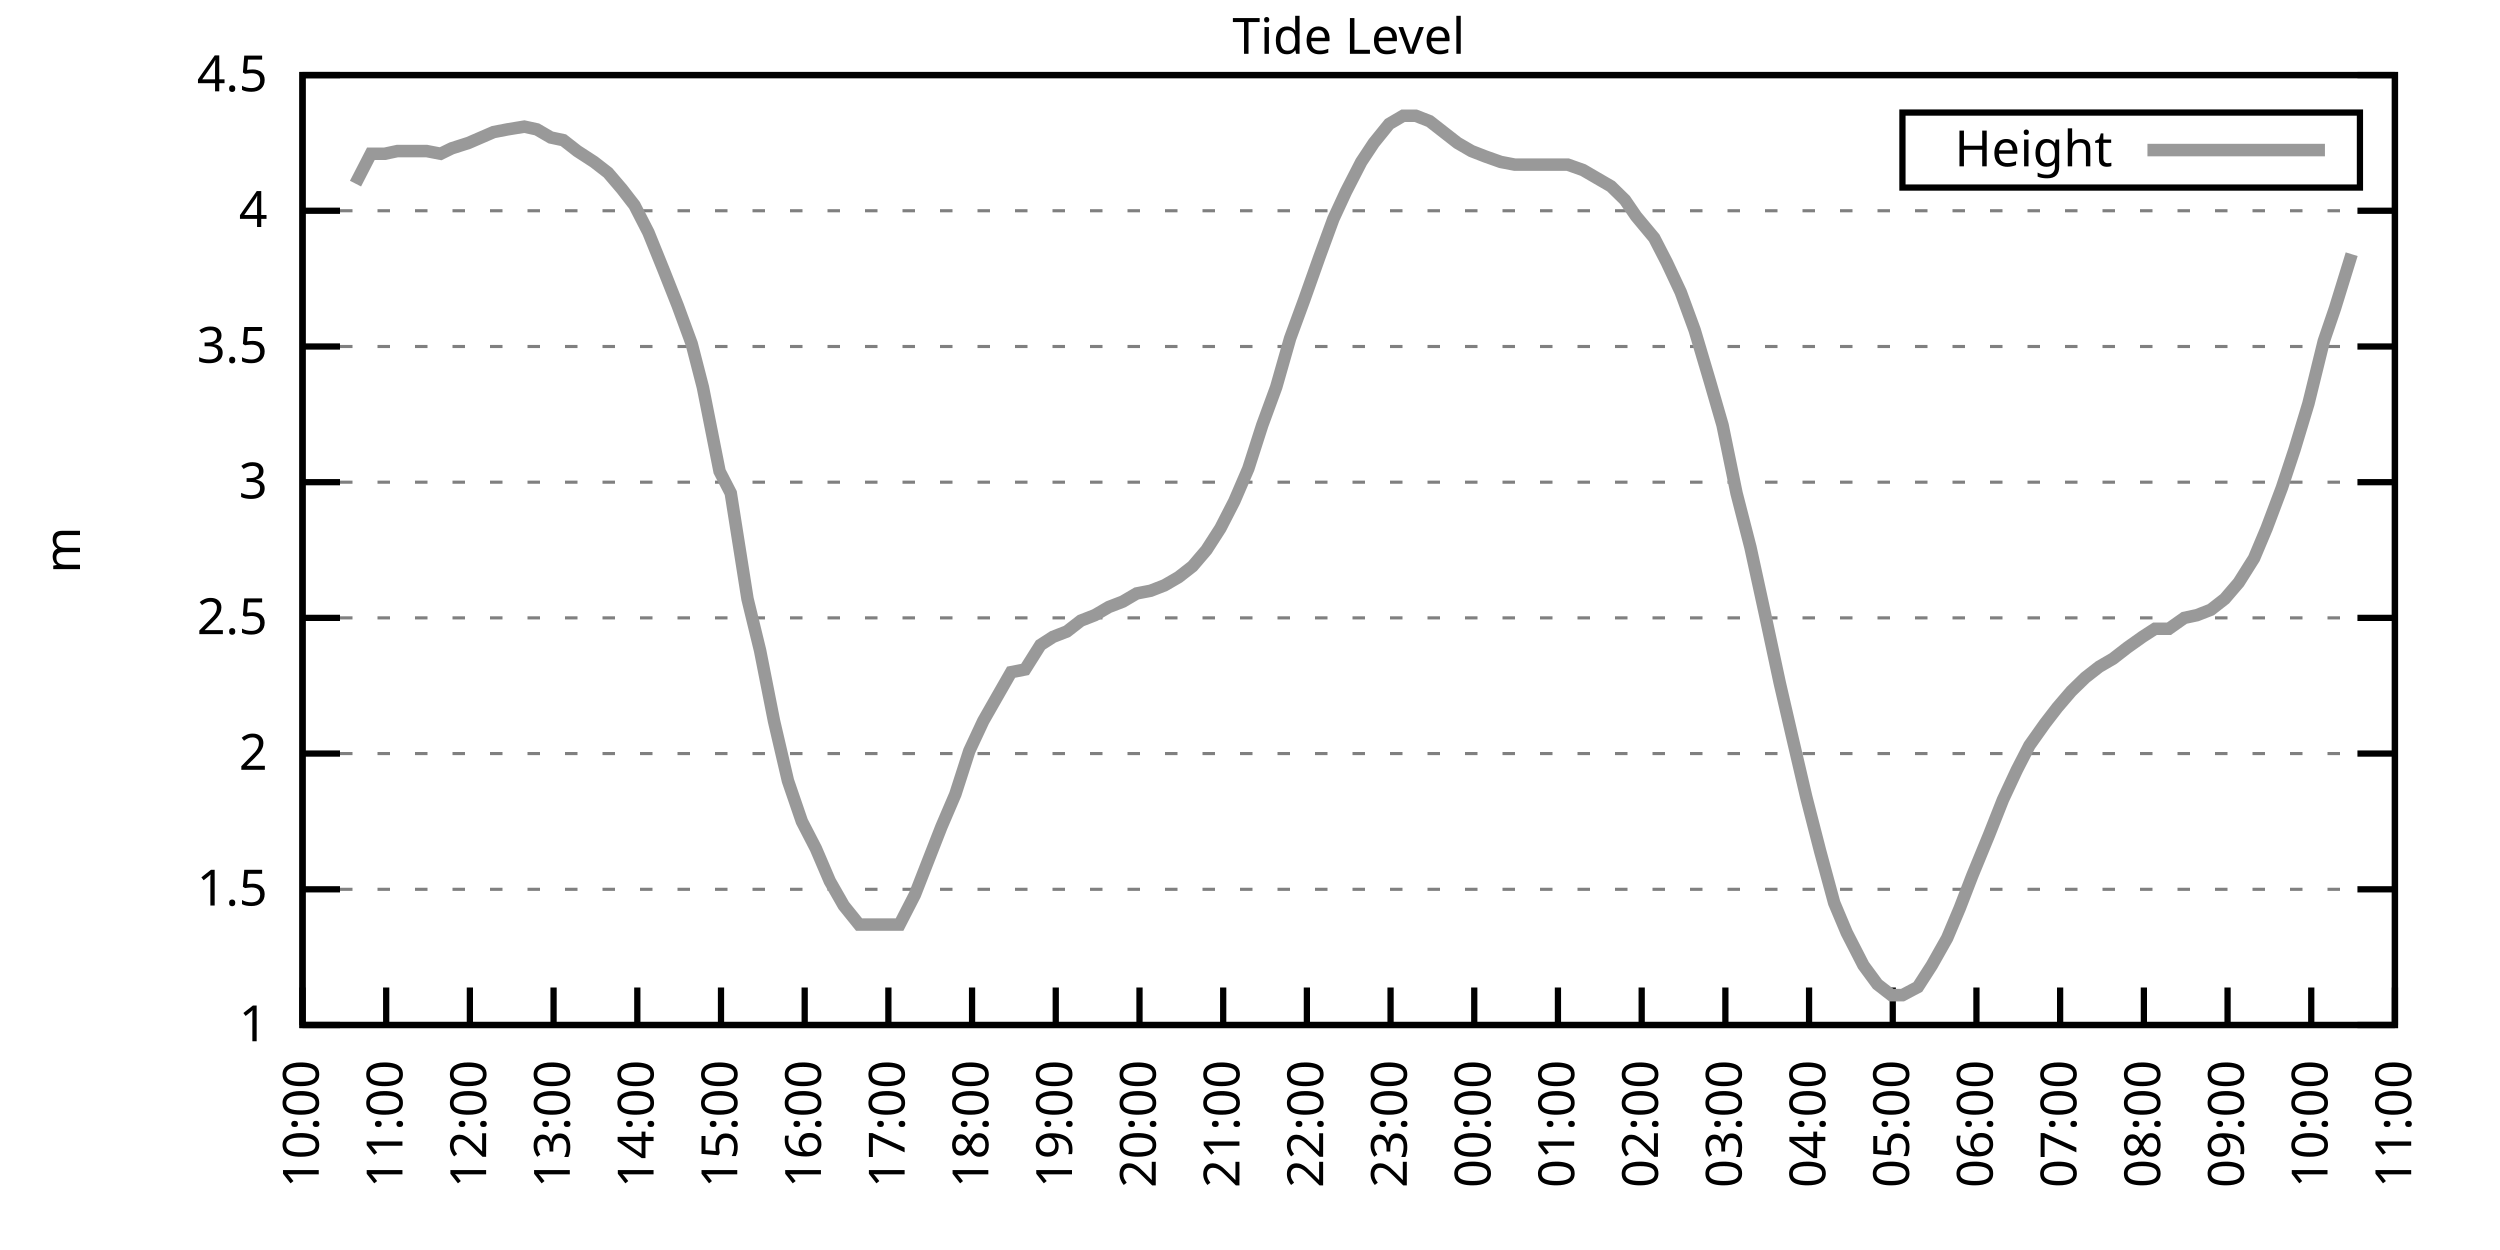
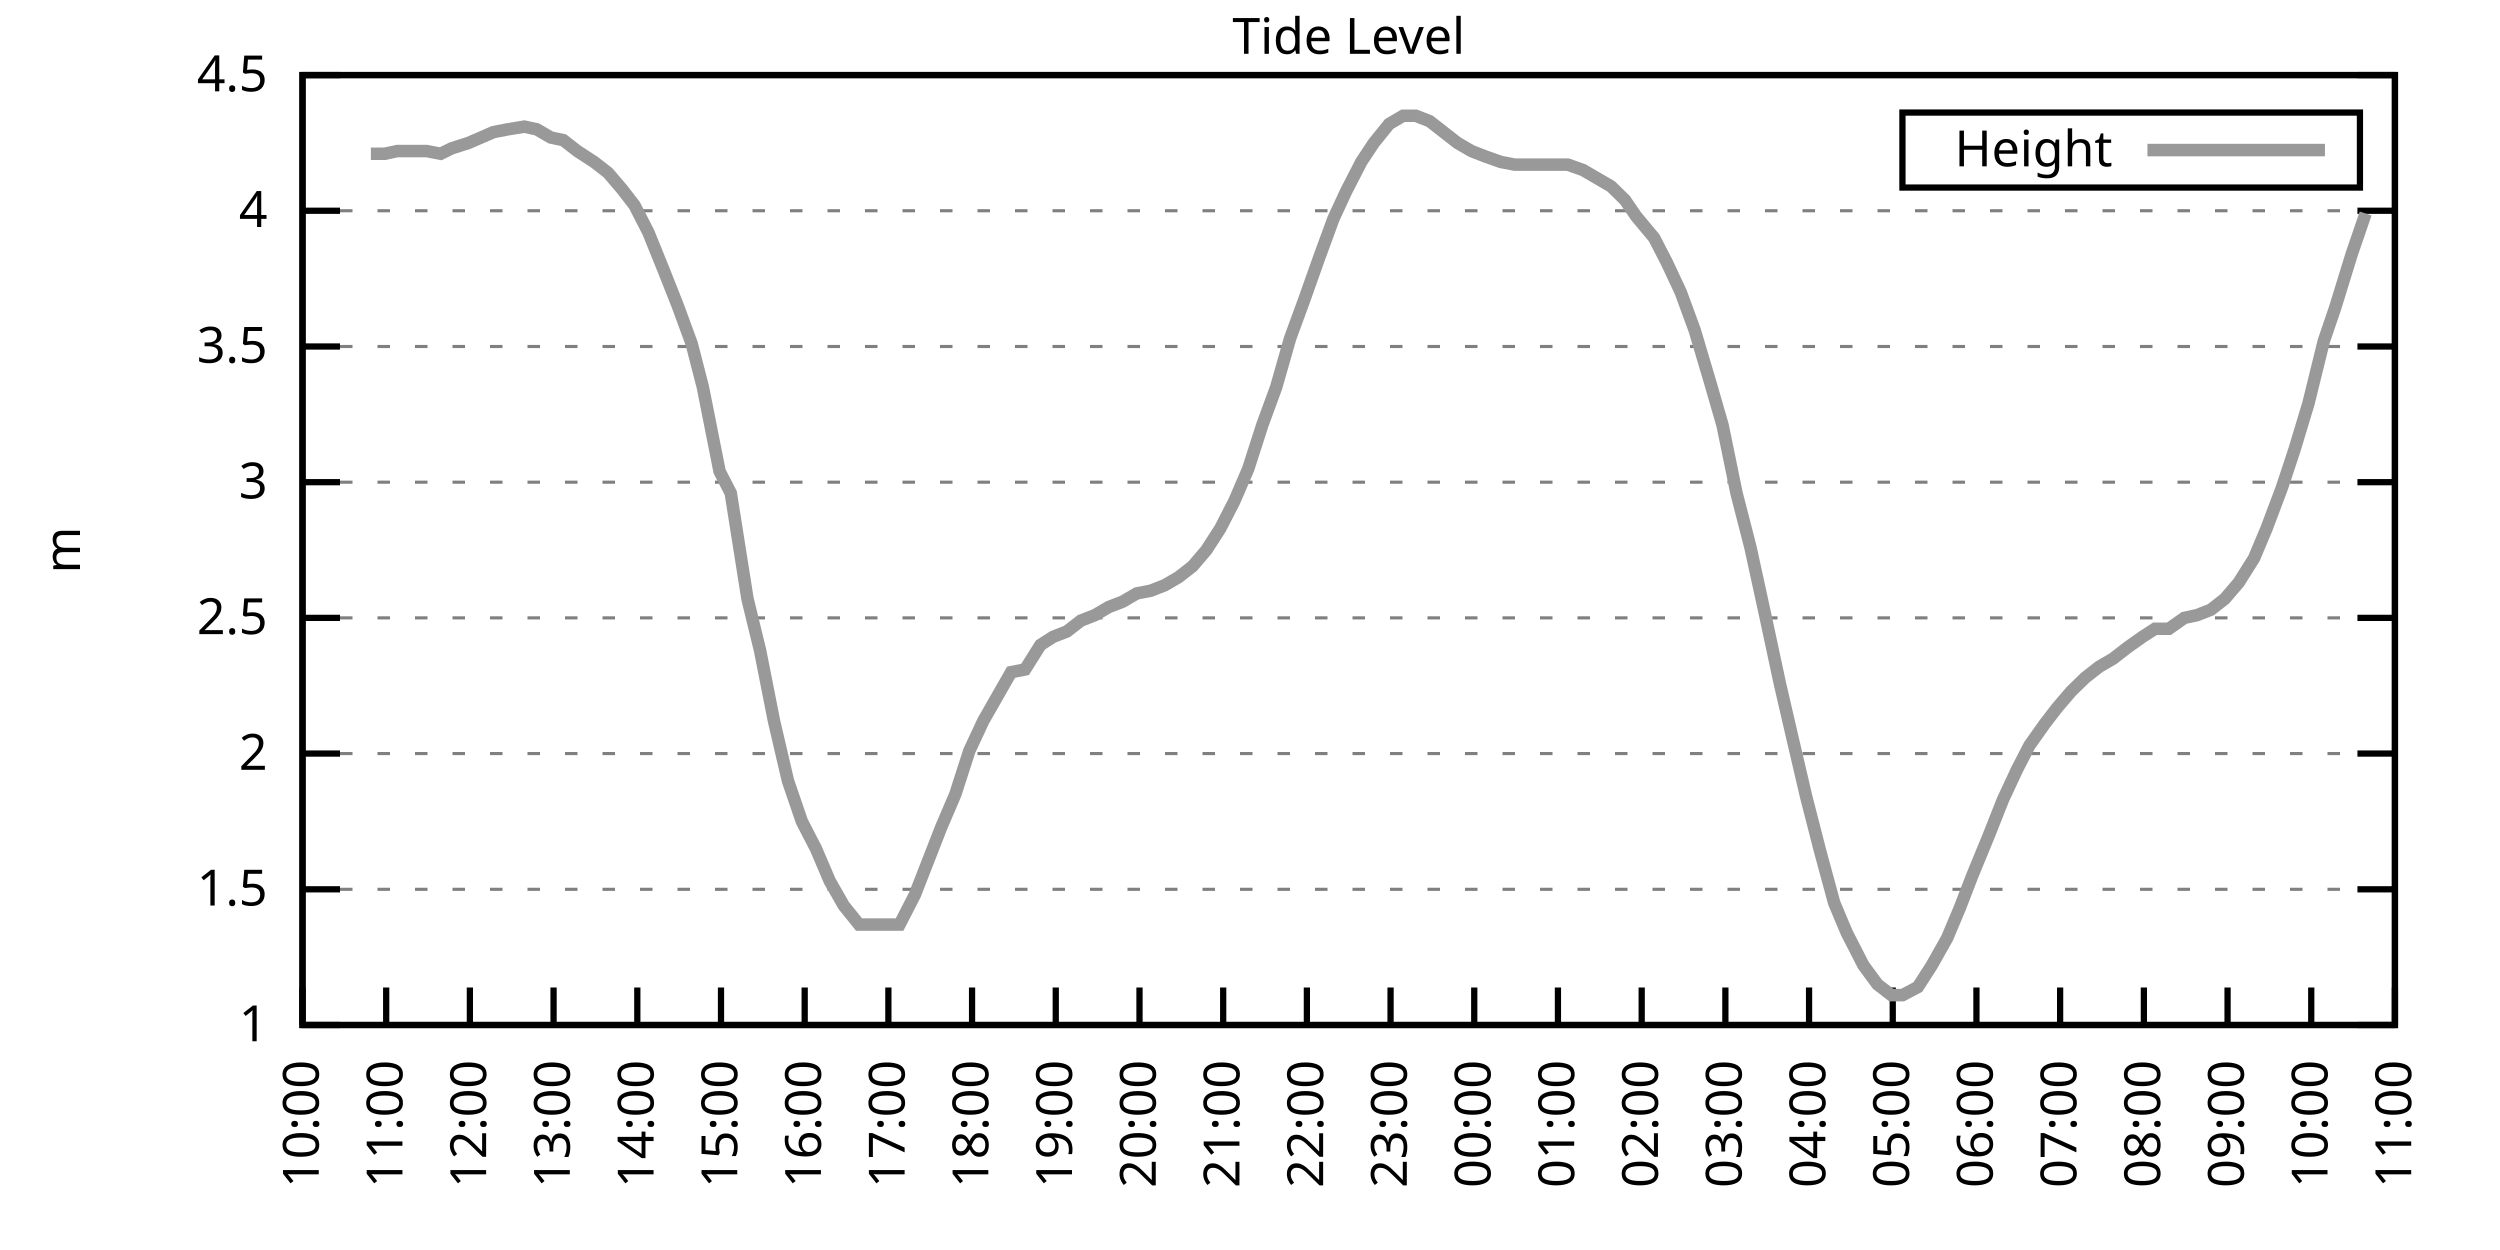
<svg xmlns="http://www.w3.org/2000/svg" xmlns:xlink="http://www.w3.org/1999/xlink" width="400" height="200" viewBox="0 0 400 200">
  <g id="gnuplot_canvas">
    <rect x="0" y="0" width="400" height="200" fill="none" />
    <defs>
      <circle id="gpDot" r="0.5" stroke-width="0.5" stroke="currentColor" />
      <path id="gpPt0" stroke-width="0.333" stroke="currentColor" d="M-1,0 h2 M0,-1 v2" />
      <path id="gpPt1" stroke-width="0.333" stroke="currentColor" d="M-1,-1 L1,1 M1,-1 L-1,1" />
      <path id="gpPt2" stroke-width="0.333" stroke="currentColor" d="M-1,0 L1,0 M0,-1 L0,1 M-1,-1 L1,1 M-1,1 L1,-1" />
      <rect id="gpPt3" stroke-width="0.333" stroke="currentColor" x="-1" y="-1" width="2" height="2" />
      <rect id="gpPt4" stroke-width="0.333" stroke="currentColor" fill="currentColor" x="-1" y="-1" width="2" height="2" />
      <circle id="gpPt5" stroke-width="0.333" stroke="currentColor" cx="0" cy="0" r="1" />
      <use xlink:href="#gpPt5" id="gpPt6" fill="currentColor" stroke="none" />
      <path id="gpPt7" stroke-width="0.333" stroke="currentColor" d="M0,-1.33 L-1.33,0.67 L1.33,0.67 z" />
      <use xlink:href="#gpPt7" id="gpPt8" fill="currentColor" stroke="none" />
      <use xlink:href="#gpPt7" id="gpPt9" stroke="currentColor" transform="rotate(180)" />
      <use xlink:href="#gpPt9" id="gpPt10" fill="currentColor" stroke="none" />
      <use xlink:href="#gpPt3" id="gpPt11" stroke="currentColor" transform="rotate(45)" />
      <use xlink:href="#gpPt11" id="gpPt12" fill="currentColor" stroke="none" />
      <path id="gpPt13" stroke-width="0.333" stroke="currentColor" d="M0,1.330 L1.265,0.411 L0.782,-1.067 L-0.782,-1.076 L-1.265,0.411 z" />
      <use xlink:href="#gpPt13" id="gpPt14" fill="currentColor" stroke="none" />
      <filter id="textbox" filterUnits="objectBoundingBox" x="0" y="0" height="1" width="1">
        <feFlood flood-color="white" flood-opacity="1" result="bgnd" />
        <feComposite in="SourceGraphic" in2="bgnd" operator="atop" />
      </filter>
      <filter id="greybox" filterUnits="objectBoundingBox" x="0" y="0" height="1" width="1">
        <feFlood flood-color="lightgrey" flood-opacity="1" result="grey" />
        <feComposite in="SourceGraphic" in2="grey" operator="atop" />
      </filter>
    </defs>
    <g fill="none" color="white" stroke="currentColor" stroke-width="1.00" stroke-linecap="butt" stroke-linejoin="miter">
</g>
    <g fill="none" color="black" stroke="currentColor" stroke-width="1.00" stroke-linecap="butt" stroke-linejoin="miter">
      <g stroke="none" shape-rendering="crispEdges">
        <polygon fill="rgb(255, 255, 255)" points="48.40,164.00 383.18,164.00 383.18,12.02 48.40,12.02 " />
      </g>
    </g>
    <g fill="none" color="black" stroke="currentColor" stroke-width="1.00" stroke-linecap="butt" stroke-linejoin="miter">
</g>
    <g fill="none" color="black" stroke="black" stroke-width="0.50" stroke-linecap="butt" stroke-linejoin="miter">
</g>
    <g fill="none" color="gray" stroke="currentColor" stroke-width="0.50" stroke-linecap="butt" stroke-linejoin="miter">
      <path stroke="gray" stroke-dasharray="2,4" class="gridline" d="M48.40,164.00 L383.19,164.00  " />
    </g>
    <g fill="none" color="gray" stroke="gray" stroke-width="1.00" stroke-linecap="butt" stroke-linejoin="miter">
</g>
    <g fill="none" color="black" stroke="currentColor" stroke-width="1.00" stroke-linecap="butt" stroke-linejoin="miter">
      <path stroke="black" d="M48.40,164.00 L54.40,164.00 M383.19,164.00 L377.19,164.00  " />
      <g transform="translate(42.80,166.60)" stroke="none" fill="black" font-family="Sans" font-size="8.00" text-anchor="end">
        <text>
          <tspan font-family="Sans"> 1</tspan>
        </text>
      </g>
    </g>
    <g fill="none" color="black" stroke="currentColor" stroke-width="1.00" stroke-linecap="butt" stroke-linejoin="miter">
</g>
    <g fill="none" color="black" stroke="black" stroke-width="0.50" stroke-linecap="butt" stroke-linejoin="miter">
</g>
    <g fill="none" color="gray" stroke="currentColor" stroke-width="0.50" stroke-linecap="butt" stroke-linejoin="miter">
      <path stroke="gray" stroke-dasharray="2,4" class="gridline" d="M48.40,142.29 L383.19,142.29  " />
    </g>
    <g fill="none" color="gray" stroke="gray" stroke-width="1.00" stroke-linecap="butt" stroke-linejoin="miter">
</g>
    <g fill="none" color="black" stroke="currentColor" stroke-width="1.00" stroke-linecap="butt" stroke-linejoin="miter">
      <path stroke="black" d="M48.40,142.29 L54.40,142.29 M383.19,142.29 L377.19,142.29  " />
      <g transform="translate(42.80,144.89)" stroke="none" fill="black" font-family="Sans" font-size="8.00" text-anchor="end">
        <text>
          <tspan font-family="Sans"> 1.5</tspan>
        </text>
      </g>
    </g>
    <g fill="none" color="black" stroke="currentColor" stroke-width="1.00" stroke-linecap="butt" stroke-linejoin="miter">
</g>
    <g fill="none" color="black" stroke="black" stroke-width="0.50" stroke-linecap="butt" stroke-linejoin="miter">
</g>
    <g fill="none" color="gray" stroke="currentColor" stroke-width="0.50" stroke-linecap="butt" stroke-linejoin="miter">
      <path stroke="gray" stroke-dasharray="2,4" class="gridline" d="M48.40,120.57 L383.19,120.57  " />
    </g>
    <g fill="none" color="gray" stroke="gray" stroke-width="1.00" stroke-linecap="butt" stroke-linejoin="miter">
</g>
    <g fill="none" color="black" stroke="currentColor" stroke-width="1.00" stroke-linecap="butt" stroke-linejoin="miter">
      <path stroke="black" d="M48.40,120.57 L54.40,120.57 M383.19,120.57 L377.19,120.57  " />
      <g transform="translate(42.80,123.17)" stroke="none" fill="black" font-family="Sans" font-size="8.00" text-anchor="end">
        <text>
          <tspan font-family="Sans"> 2</tspan>
        </text>
      </g>
    </g>
    <g fill="none" color="black" stroke="currentColor" stroke-width="1.00" stroke-linecap="butt" stroke-linejoin="miter">
</g>
    <g fill="none" color="black" stroke="black" stroke-width="0.50" stroke-linecap="butt" stroke-linejoin="miter">
</g>
    <g fill="none" color="gray" stroke="currentColor" stroke-width="0.50" stroke-linecap="butt" stroke-linejoin="miter">
      <path stroke="gray" stroke-dasharray="2,4" class="gridline" d="M48.40,98.86 L383.19,98.86  " />
    </g>
    <g fill="none" color="gray" stroke="gray" stroke-width="1.00" stroke-linecap="butt" stroke-linejoin="miter">
</g>
    <g fill="none" color="black" stroke="currentColor" stroke-width="1.00" stroke-linecap="butt" stroke-linejoin="miter">
      <path stroke="black" d="M48.40,98.86 L54.40,98.86 M383.19,98.86 L377.19,98.86  " />
      <g transform="translate(42.80,101.46)" stroke="none" fill="black" font-family="Sans" font-size="8.00" text-anchor="end">
        <text>
          <tspan font-family="Sans"> 2.5</tspan>
        </text>
      </g>
    </g>
    <g fill="none" color="black" stroke="currentColor" stroke-width="1.00" stroke-linecap="butt" stroke-linejoin="miter">
</g>
    <g fill="none" color="black" stroke="black" stroke-width="0.50" stroke-linecap="butt" stroke-linejoin="miter">
</g>
    <g fill="none" color="gray" stroke="currentColor" stroke-width="0.50" stroke-linecap="butt" stroke-linejoin="miter">
      <path stroke="gray" stroke-dasharray="2,4" class="gridline" d="M48.40,77.15 L383.19,77.15  " />
    </g>
    <g fill="none" color="gray" stroke="gray" stroke-width="1.00" stroke-linecap="butt" stroke-linejoin="miter">
</g>
    <g fill="none" color="black" stroke="currentColor" stroke-width="1.00" stroke-linecap="butt" stroke-linejoin="miter">
      <path stroke="black" d="M48.40,77.15 L54.40,77.15 M383.19,77.15 L377.19,77.15  " />
      <g transform="translate(42.80,79.75)" stroke="none" fill="black" font-family="Sans" font-size="8.00" text-anchor="end">
        <text>
          <tspan font-family="Sans"> 3</tspan>
        </text>
      </g>
    </g>
    <g fill="none" color="black" stroke="currentColor" stroke-width="1.00" stroke-linecap="butt" stroke-linejoin="miter">
</g>
    <g fill="none" color="black" stroke="black" stroke-width="0.50" stroke-linecap="butt" stroke-linejoin="miter">
</g>
    <g fill="none" color="gray" stroke="currentColor" stroke-width="0.50" stroke-linecap="butt" stroke-linejoin="miter">
      <path stroke="gray" stroke-dasharray="2,4" class="gridline" d="M48.40,55.44 L383.19,55.44  " />
    </g>
    <g fill="none" color="gray" stroke="gray" stroke-width="1.00" stroke-linecap="butt" stroke-linejoin="miter">
</g>
    <g fill="none" color="black" stroke="currentColor" stroke-width="1.00" stroke-linecap="butt" stroke-linejoin="miter">
      <path stroke="black" d="M48.40,55.44 L54.40,55.44 M383.19,55.44 L377.19,55.44  " />
      <g transform="translate(42.80,58.04)" stroke="none" fill="black" font-family="Sans" font-size="8.00" text-anchor="end">
        <text>
          <tspan font-family="Sans"> 3.5</tspan>
        </text>
      </g>
    </g>
    <g fill="none" color="black" stroke="currentColor" stroke-width="1.00" stroke-linecap="butt" stroke-linejoin="miter">
</g>
    <g fill="none" color="black" stroke="black" stroke-width="0.50" stroke-linecap="butt" stroke-linejoin="miter">
</g>
    <g fill="none" color="gray" stroke="currentColor" stroke-width="0.50" stroke-linecap="butt" stroke-linejoin="miter">
      <path stroke="gray" stroke-dasharray="2,4" class="gridline" d="M48.40,33.72 L383.19,33.72  " />
    </g>
    <g fill="none" color="gray" stroke="gray" stroke-width="1.00" stroke-linecap="butt" stroke-linejoin="miter">
</g>
    <g fill="none" color="black" stroke="currentColor" stroke-width="1.00" stroke-linecap="butt" stroke-linejoin="miter">
      <path stroke="black" d="M48.40,33.72 L54.40,33.72 M383.19,33.72 L377.19,33.72  " />
      <g transform="translate(42.80,36.32)" stroke="none" fill="black" font-family="Sans" font-size="8.00" text-anchor="end">
        <text>
          <tspan font-family="Sans"> 4</tspan>
        </text>
      </g>
    </g>
    <g fill="none" color="black" stroke="currentColor" stroke-width="1.00" stroke-linecap="butt" stroke-linejoin="miter">
</g>
    <g fill="none" color="black" stroke="black" stroke-width="0.50" stroke-linecap="butt" stroke-linejoin="miter">
</g>
    <g fill="none" color="gray" stroke="currentColor" stroke-width="0.50" stroke-linecap="butt" stroke-linejoin="miter">
      <path stroke="gray" stroke-dasharray="2,4" class="gridline" d="M48.40,12.01 L383.19,12.01  " />
    </g>
    <g fill="none" color="gray" stroke="gray" stroke-width="1.00" stroke-linecap="butt" stroke-linejoin="miter">
</g>
    <g fill="none" color="black" stroke="currentColor" stroke-width="1.00" stroke-linecap="butt" stroke-linejoin="miter">
      <path stroke="black" d="M48.40,12.01 L54.40,12.01 M383.19,12.01 L377.19,12.01  " />
      <g transform="translate(42.80,14.61)" stroke="none" fill="black" font-family="Sans" font-size="8.00" text-anchor="end">
        <text>
          <tspan font-family="Sans"> 4.5</tspan>
        </text>
      </g>
    </g>
    <g fill="none" color="black" stroke="currentColor" stroke-width="1.00" stroke-linecap="butt" stroke-linejoin="miter">
      <path stroke="black" d="M48.40,164.00 L48.40,158.00  " />
      <g transform="translate(51.00,169.60) rotate(270.00)" stroke="none" fill="black" font-family="Sans" font-size="8.00" text-anchor="end">
        <text>
          <tspan font-family="Sans">10:00</tspan>
        </text>
      </g>
    </g>
    <g fill="none" color="black" stroke="currentColor" stroke-width="1.00" stroke-linecap="butt" stroke-linejoin="miter">
      <path stroke="black" d="M61.79,164.00 L61.79,158.00  " />
      <g transform="translate(64.39,169.60) rotate(270.00)" stroke="none" fill="black" font-family="Sans" font-size="8.00" text-anchor="end">
        <text>
          <tspan font-family="Sans">11:00</tspan>
        </text>
      </g>
    </g>
    <g fill="none" color="black" stroke="currentColor" stroke-width="1.00" stroke-linecap="butt" stroke-linejoin="miter">
      <path stroke="black" d="M75.18,164.00 L75.18,158.00  " />
      <g transform="translate(77.78,169.60) rotate(270.00)" stroke="none" fill="black" font-family="Sans" font-size="8.00" text-anchor="end">
        <text>
          <tspan font-family="Sans">12:00</tspan>
        </text>
      </g>
    </g>
    <g fill="none" color="black" stroke="currentColor" stroke-width="1.00" stroke-linecap="butt" stroke-linejoin="miter">
      <path stroke="black" d="M88.57,164.00 L88.57,158.00  " />
      <g transform="translate(91.17,169.60) rotate(270.00)" stroke="none" fill="black" font-family="Sans" font-size="8.00" text-anchor="end">
        <text>
          <tspan font-family="Sans">13:00</tspan>
        </text>
      </g>
    </g>
    <g fill="none" color="black" stroke="currentColor" stroke-width="1.00" stroke-linecap="butt" stroke-linejoin="miter">
      <path stroke="black" d="M101.97,164.00 L101.97,158.00  " />
      <g transform="translate(104.57,169.60) rotate(270.00)" stroke="none" fill="black" font-family="Sans" font-size="8.00" text-anchor="end">
        <text>
          <tspan font-family="Sans">14:00</tspan>
        </text>
      </g>
    </g>
    <g fill="none" color="black" stroke="currentColor" stroke-width="1.00" stroke-linecap="butt" stroke-linejoin="miter">
      <path stroke="black" d="M115.36,164.00 L115.36,158.00  " />
      <g transform="translate(117.96,169.60) rotate(270.00)" stroke="none" fill="black" font-family="Sans" font-size="8.00" text-anchor="end">
        <text>
          <tspan font-family="Sans">15:00</tspan>
        </text>
      </g>
    </g>
    <g fill="none" color="black" stroke="currentColor" stroke-width="1.00" stroke-linecap="butt" stroke-linejoin="miter">
      <path stroke="black" d="M128.75,164.00 L128.75,158.00  " />
      <g transform="translate(131.35,169.60) rotate(270.00)" stroke="none" fill="black" font-family="Sans" font-size="8.00" text-anchor="end">
        <text>
          <tspan font-family="Sans">16:00</tspan>
        </text>
      </g>
    </g>
    <g fill="none" color="black" stroke="currentColor" stroke-width="1.00" stroke-linecap="butt" stroke-linejoin="miter">
      <path stroke="black" d="M142.14,164.00 L142.14,158.00  " />
      <g transform="translate(144.74,169.60) rotate(270.00)" stroke="none" fill="black" font-family="Sans" font-size="8.00" text-anchor="end">
        <text>
          <tspan font-family="Sans">17:00</tspan>
        </text>
      </g>
    </g>
    <g fill="none" color="black" stroke="currentColor" stroke-width="1.00" stroke-linecap="butt" stroke-linejoin="miter">
      <path stroke="black" d="M155.53,164.00 L155.53,158.00  " />
      <g transform="translate(158.13,169.60) rotate(270.00)" stroke="none" fill="black" font-family="Sans" font-size="8.00" text-anchor="end">
        <text>
          <tspan font-family="Sans">18:00</tspan>
        </text>
      </g>
    </g>
    <g fill="none" color="black" stroke="currentColor" stroke-width="1.00" stroke-linecap="butt" stroke-linejoin="miter">
      <path stroke="black" d="M168.92,164.00 L168.92,158.00  " />
      <g transform="translate(171.52,169.60) rotate(270.00)" stroke="none" fill="black" font-family="Sans" font-size="8.00" text-anchor="end">
        <text>
          <tspan font-family="Sans">19:00</tspan>
        </text>
      </g>
    </g>
    <g fill="none" color="black" stroke="currentColor" stroke-width="1.00" stroke-linecap="butt" stroke-linejoin="miter">
      <path stroke="black" d="M182.32,164.00 L182.32,158.00  " />
      <g transform="translate(184.92,169.60) rotate(270.00)" stroke="none" fill="black" font-family="Sans" font-size="8.00" text-anchor="end">
        <text>
          <tspan font-family="Sans">20:00</tspan>
        </text>
      </g>
    </g>
    <g fill="none" color="black" stroke="currentColor" stroke-width="1.00" stroke-linecap="butt" stroke-linejoin="miter">
      <path stroke="black" d="M195.71,164.00 L195.71,158.00  " />
      <g transform="translate(198.31,169.60) rotate(270.00)" stroke="none" fill="black" font-family="Sans" font-size="8.00" text-anchor="end">
        <text>
          <tspan font-family="Sans">21:00</tspan>
        </text>
      </g>
    </g>
    <g fill="none" color="black" stroke="currentColor" stroke-width="1.00" stroke-linecap="butt" stroke-linejoin="miter">
      <path stroke="black" d="M209.10,164.00 L209.10,158.00  " />
      <g transform="translate(211.70,169.60) rotate(270.00)" stroke="none" fill="black" font-family="Sans" font-size="8.00" text-anchor="end">
        <text>
          <tspan font-family="Sans">22:00</tspan>
        </text>
      </g>
    </g>
    <g fill="none" color="black" stroke="currentColor" stroke-width="1.00" stroke-linecap="butt" stroke-linejoin="miter">
      <path stroke="black" d="M222.49,164.00 L222.49,158.00  " />
      <g transform="translate(225.09,169.60) rotate(270.00)" stroke="none" fill="black" font-family="Sans" font-size="8.00" text-anchor="end">
        <text>
          <tspan font-family="Sans">23:00</tspan>
        </text>
      </g>
    </g>
    <g fill="none" color="black" stroke="currentColor" stroke-width="1.00" stroke-linecap="butt" stroke-linejoin="miter">
      <path stroke="black" d="M235.88,164.00 L235.88,158.00  " />
      <g transform="translate(238.48,169.60) rotate(270.00)" stroke="none" fill="black" font-family="Sans" font-size="8.00" text-anchor="end">
        <text>
          <tspan font-family="Sans">00:00</tspan>
        </text>
      </g>
    </g>
    <g fill="none" color="black" stroke="currentColor" stroke-width="1.00" stroke-linecap="butt" stroke-linejoin="miter">
      <path stroke="black" d="M249.27,164.00 L249.27,158.00  " />
      <g transform="translate(251.87,169.60) rotate(270.00)" stroke="none" fill="black" font-family="Sans" font-size="8.00" text-anchor="end">
        <text>
          <tspan font-family="Sans">01:00</tspan>
        </text>
      </g>
    </g>
    <g fill="none" color="black" stroke="currentColor" stroke-width="1.00" stroke-linecap="butt" stroke-linejoin="miter">
      <path stroke="black" d="M262.67,164.00 L262.67,158.00  " />
      <g transform="translate(265.27,169.60) rotate(270.00)" stroke="none" fill="black" font-family="Sans" font-size="8.00" text-anchor="end">
        <text>
          <tspan font-family="Sans">02:00</tspan>
        </text>
      </g>
    </g>
    <g fill="none" color="black" stroke="currentColor" stroke-width="1.00" stroke-linecap="butt" stroke-linejoin="miter">
      <path stroke="black" d="M276.06,164.00 L276.06,158.00  " />
      <g transform="translate(278.66,169.60) rotate(270.00)" stroke="none" fill="black" font-family="Sans" font-size="8.00" text-anchor="end">
        <text>
          <tspan font-family="Sans">03:00</tspan>
        </text>
      </g>
    </g>
    <g fill="none" color="black" stroke="currentColor" stroke-width="1.00" stroke-linecap="butt" stroke-linejoin="miter">
      <path stroke="black" d="M289.45,164.00 L289.45,158.00  " />
      <g transform="translate(292.05,169.60) rotate(270.00)" stroke="none" fill="black" font-family="Sans" font-size="8.00" text-anchor="end">
        <text>
          <tspan font-family="Sans">04:00</tspan>
        </text>
      </g>
    </g>
    <g fill="none" color="black" stroke="currentColor" stroke-width="1.00" stroke-linecap="butt" stroke-linejoin="miter">
      <path stroke="black" d="M302.84,164.00 L302.84,158.00  " />
      <g transform="translate(305.44,169.60) rotate(270.00)" stroke="none" fill="black" font-family="Sans" font-size="8.00" text-anchor="end">
        <text>
          <tspan font-family="Sans">05:00</tspan>
        </text>
      </g>
    </g>
    <g fill="none" color="black" stroke="currentColor" stroke-width="1.00" stroke-linecap="butt" stroke-linejoin="miter">
      <path stroke="black" d="M316.23,164.00 L316.23,158.00  " />
      <g transform="translate(318.83,169.60) rotate(270.00)" stroke="none" fill="black" font-family="Sans" font-size="8.00" text-anchor="end">
        <text>
          <tspan font-family="Sans">06:00</tspan>
        </text>
      </g>
    </g>
    <g fill="none" color="black" stroke="currentColor" stroke-width="1.00" stroke-linecap="butt" stroke-linejoin="miter">
      <path stroke="black" d="M329.62,164.00 L329.62,158.00  " />
      <g transform="translate(332.22,169.60) rotate(270.00)" stroke="none" fill="black" font-family="Sans" font-size="8.00" text-anchor="end">
        <text>
          <tspan font-family="Sans">07:00</tspan>
        </text>
      </g>
    </g>
    <g fill="none" color="black" stroke="currentColor" stroke-width="1.00" stroke-linecap="butt" stroke-linejoin="miter">
      <path stroke="black" d="M343.02,164.00 L343.02,158.00  " />
      <g transform="translate(345.62,169.60) rotate(270.00)" stroke="none" fill="black" font-family="Sans" font-size="8.00" text-anchor="end">
        <text>
          <tspan font-family="Sans">08:00</tspan>
        </text>
      </g>
    </g>
    <g fill="none" color="black" stroke="currentColor" stroke-width="1.00" stroke-linecap="butt" stroke-linejoin="miter">
      <path stroke="black" d="M356.41,164.00 L356.41,158.00  " />
      <g transform="translate(359.01,169.60) rotate(270.00)" stroke="none" fill="black" font-family="Sans" font-size="8.00" text-anchor="end">
        <text>
          <tspan font-family="Sans">09:00</tspan>
        </text>
      </g>
    </g>
    <g fill="none" color="black" stroke="currentColor" stroke-width="1.00" stroke-linecap="butt" stroke-linejoin="miter">
      <path stroke="black" d="M369.80,164.00 L369.80,158.00  " />
      <g transform="translate(372.40,169.60) rotate(270.00)" stroke="none" fill="black" font-family="Sans" font-size="8.00" text-anchor="end">
        <text>
          <tspan font-family="Sans">10:00</tspan>
        </text>
      </g>
    </g>
    <g fill="none" color="black" stroke="currentColor" stroke-width="1.00" stroke-linecap="butt" stroke-linejoin="miter">
      <path stroke="black" d="M383.19,164.00 L383.19,158.00  " />
      <g transform="translate(385.79,169.60) rotate(270.00)" stroke="none" fill="black" font-family="Sans" font-size="8.00" text-anchor="end">
        <text>
          <tspan font-family="Sans">11:00</tspan>
        </text>
      </g>
    </g>
    <g fill="none" color="black" stroke="currentColor" stroke-width="1.00" stroke-linecap="butt" stroke-linejoin="miter">
</g>
    <g fill="none" color="black" stroke="currentColor" stroke-width="1.00" stroke-linecap="butt" stroke-linejoin="miter">
      <path stroke="black" d="M48.40,12.01 L48.40,164.00 L383.19,164.00 L383.19,12.01 L48.40,12.01 Z  " />
    </g>
    <g fill="none" color="black" stroke="currentColor" stroke-width="1.00" stroke-linecap="butt" stroke-linejoin="miter">
</g>
    <g fill="none" color="black" stroke="currentColor" stroke-width="1.00" stroke-linecap="butt" stroke-linejoin="miter">
      <path stroke="black" d="M304.39,30.01 L304.39,18.01 L377.59,18.01 L377.59,30.01 L304.39,30.01 Z  " />
    </g>
    <g id="Tide_level_plot_1">
      <g fill="none" color="white" stroke="black" stroke-width="2.00" stroke-linecap="butt" stroke-linejoin="miter">
</g>
      <g fill="none" color="black" stroke="currentColor" stroke-width="2.00" stroke-linecap="butt" stroke-linejoin="miter">
        <g transform="translate(337.99,26.61)" stroke="none" fill="black" font-family="Sans" font-size="8.00" text-anchor="end">
          <text>
            <tspan font-family="Sans">Height</tspan>
          </text>
        </g>
      </g>
      <g fill="none" color="black" stroke="currentColor" stroke-width="2.00" stroke-linecap="butt" stroke-linejoin="miter">
-         <path stroke="rgb(153, 153, 153)" d="M343.59,24.01 L371.99,24.01 M56.88,29.38 L59.34,24.60 L61.57,24.60 L63.58,24.17 L66.03,24.17 L68.26,24.17   L70.50,24.60 L72.28,23.73 L74.96,22.87 L76.97,22.00 L78.98,21.13 L81.21,20.70 L83.89,20.26 L85.90,20.70   L88.13,22.00 L90.14,22.43 L92.37,24.17 L95.05,25.91 L97.28,27.64 L99.51,30.25 L101.52,32.85 L103.75,37.20   L106.21,43.28 L108.44,48.92 L110.67,55.00 L112.46,61.95 L115.13,75.41 L116.92,78.89 L119.60,95.82 L121.61,104.07   L123.84,115.36 L126.07,124.92 L128.30,131.43 L130.54,135.77 L132.77,140.98 L135.00,144.89 L137.45,147.93 L139.46,147.93   L141.92,147.93 L143.93,147.93 L146.38,143.16 L150.62,132.30 L152.85,127.09 L155.09,120.14 L157.32,115.36 L159.55,111.45   L161.78,107.55 L164.01,107.11 L166.47,103.20 L168.48,101.90 L170.71,101.03 L172.94,99.30 L175.17,98.43 L177.41,97.12   L179.64,96.26 L181.87,94.95 L184.10,94.52 L186.33,93.65 L188.57,92.35 L190.80,90.61 L193.03,88.00 L195.26,84.53   L197.49,80.19 L199.73,74.98 L201.96,68.03 L204.19,61.95 L206.42,54.13 L208.65,48.05 L211.11,41.11 L213.34,35.03   L215.35,30.68 L217.80,25.91 L219.81,22.87 L222.27,19.83 L224.50,18.52 L226.51,18.52 L228.74,19.39 L230.97,21.13   L233.20,22.87 L235.44,24.17 L237.67,25.04 L240.12,25.91 L242.36,26.34 L244.36,26.34 L246.60,26.34 L250.84,26.34   L253.29,27.21 L255.52,28.51 L257.76,29.81 L259.99,31.99 L261.77,34.59 L264.67,38.07 L266.68,41.97 L268.92,46.75   L271.15,52.83 L273.60,61.08 L275.61,68.03 L277.84,78.89 L280.07,87.57 L282.53,98.86 L284.76,109.28 L286.77,117.97   L289.00,127.52 L291.23,136.21 L293.47,144.46 L295.48,149.24 L298.15,154.45 L300.39,157.49 L302.62,159.22 L304.40,159.22   L306.86,157.92 L309.09,154.45 L311.54,150.10 L313.55,145.33 L315.56,140.12 L318.24,133.60 L320.47,127.96 L322.70,123.18   L324.71,119.27 L327.17,115.80 L329.18,113.19 L331.41,110.59 L333.64,108.42 L335.87,106.68 L338.10,105.38 L340.34,103.64   L342.79,101.90 L344.80,100.60 L347.03,100.60 L349.49,98.86 L351.50,98.43 L353.73,97.56 L355.96,95.82 L358.19,93.22   L360.65,89.31 L362.66,84.53 L365.11,78.02 L367.12,71.94 L369.35,64.56 L371.81,54.57 L373.59,49.36 L376.27,40.67    " />
+         <path stroke="rgb(153, 153, 153)" d="M343.59,24.01 L371.99,24.01 M59.34,24.60 L61.57,24.60 L63.58,24.17 L66.03,24.17 L68.26,24.17 L70.50,24.60   L72.28,23.73 L74.96,22.87 L76.97,22.00 L78.98,21.13 L81.21,20.70 L83.89,20.26 L85.90,20.70 L88.13,22.00   L90.14,22.43 L92.37,24.17 L95.05,25.91 L97.28,27.64 L99.51,30.25 L101.52,32.85 L103.75,37.20 L106.21,43.28   L108.44,48.92 L110.67,55.00 L112.46,61.95 L115.13,75.41 L116.92,78.89 L119.60,95.82 L121.61,104.07 L123.84,115.36   L126.07,124.92 L128.30,131.43 L130.54,135.77 L132.77,140.98 L135.00,144.89 L137.45,147.93 L139.46,147.93 L141.92,147.93   L143.93,147.93 L146.38,143.16 L150.62,132.30 L152.85,127.09 L155.09,120.14 L157.32,115.36 L159.55,111.45 L161.78,107.55   L164.01,107.11 L166.47,103.20 L168.48,101.90 L170.71,101.03 L172.94,99.30 L175.17,98.43 L177.41,97.12 L179.64,96.26   L181.87,94.95 L184.10,94.52 L186.33,93.65 L188.57,92.35 L190.80,90.61 L193.03,88.00 L195.26,84.53 L197.49,80.19   L199.73,74.98 L201.96,68.03 L204.19,61.95 L206.42,54.13 L208.65,48.05 L211.11,41.11 L213.34,35.03 L215.35,30.68   L217.80,25.91 L219.81,22.87 L222.27,19.83 L224.50,18.52 L226.51,18.52 L228.74,19.39 L230.97,21.13 L233.20,22.87   L235.44,24.17 L237.67,25.04 L240.12,25.91 L242.36,26.34 L244.36,26.34 L246.60,26.34 L250.84,26.34 L253.29,27.21   L255.52,28.51 L257.76,29.81 L259.99,31.99 L261.77,34.59 L264.67,38.07 L266.68,41.97 L268.92,46.75 L271.15,52.83   L273.60,61.08 L275.61,68.03 L277.84,78.89 L280.07,87.57 L282.53,98.86 L284.76,109.28 L286.77,117.97 L289.00,127.52   L291.23,136.21 L293.47,144.46 L295.48,149.24 L298.15,154.45 L300.39,157.49 L302.62,159.22 L304.40,159.22 L306.86,157.92   L309.09,154.45 L311.54,150.10 L313.55,145.33 L315.56,140.12 L318.24,133.60 L320.47,127.96 L322.70,123.18 L324.71,119.27   L327.17,115.80 L329.18,113.19 L331.41,110.59 L333.64,108.42 L335.87,106.68 L338.10,105.38 L340.34,103.64 L342.79,101.90   L344.80,100.60 L347.03,100.60 L349.49,98.86 L351.50,98.43 L353.73,97.56 L355.96,95.82 L358.19,93.22 L360.65,89.31   L362.66,84.53 L365.11,78.02 L367.12,71.94 L369.35,64.56 L371.81,54.57 L373.59,49.36 L376.27,40.67 L378.50,34.16    " />
      </g>
    </g>
    <g fill="none" color="black" stroke="currentColor" stroke-width="2.00" stroke-linecap="butt" stroke-linejoin="miter">
</g>
    <g fill="none" color="black" stroke="black" stroke-width="1.00" stroke-linecap="butt" stroke-linejoin="miter">
</g>
    <g fill="none" color="black" stroke="currentColor" stroke-width="1.00" stroke-linecap="butt" stroke-linejoin="miter">
      <path stroke="black" d="M48.40,12.01 L48.40,164.00 L383.19,164.00 L383.19,12.01 L48.40,12.01 Z  " />
      <g transform="translate(12.80,88.01) rotate(270.00)" stroke="none" fill="black" font-family="Sans" font-size="8.00" text-anchor="middle">
        <text>
          <tspan font-family="Sans">m</tspan>
        </text>
      </g>
    </g>
    <g fill="none" color="black" stroke="currentColor" stroke-width="1.00" stroke-linecap="butt" stroke-linejoin="miter">
</g>
    <g fill="none" color="black" stroke="currentColor" stroke-width="1.00" stroke-linecap="butt" stroke-linejoin="miter">
      <g transform="translate(215.79,8.61)" stroke="none" fill="black" font-family="Sans" font-size="8.00" text-anchor="middle">
        <text>
          <tspan font-family="Sans">Tide Level</tspan>
        </text>
      </g>
    </g>
    <g fill="none" color="black" stroke="currentColor" stroke-width="1.00" stroke-linecap="butt" stroke-linejoin="miter">
</g>
  </g>
</svg>
